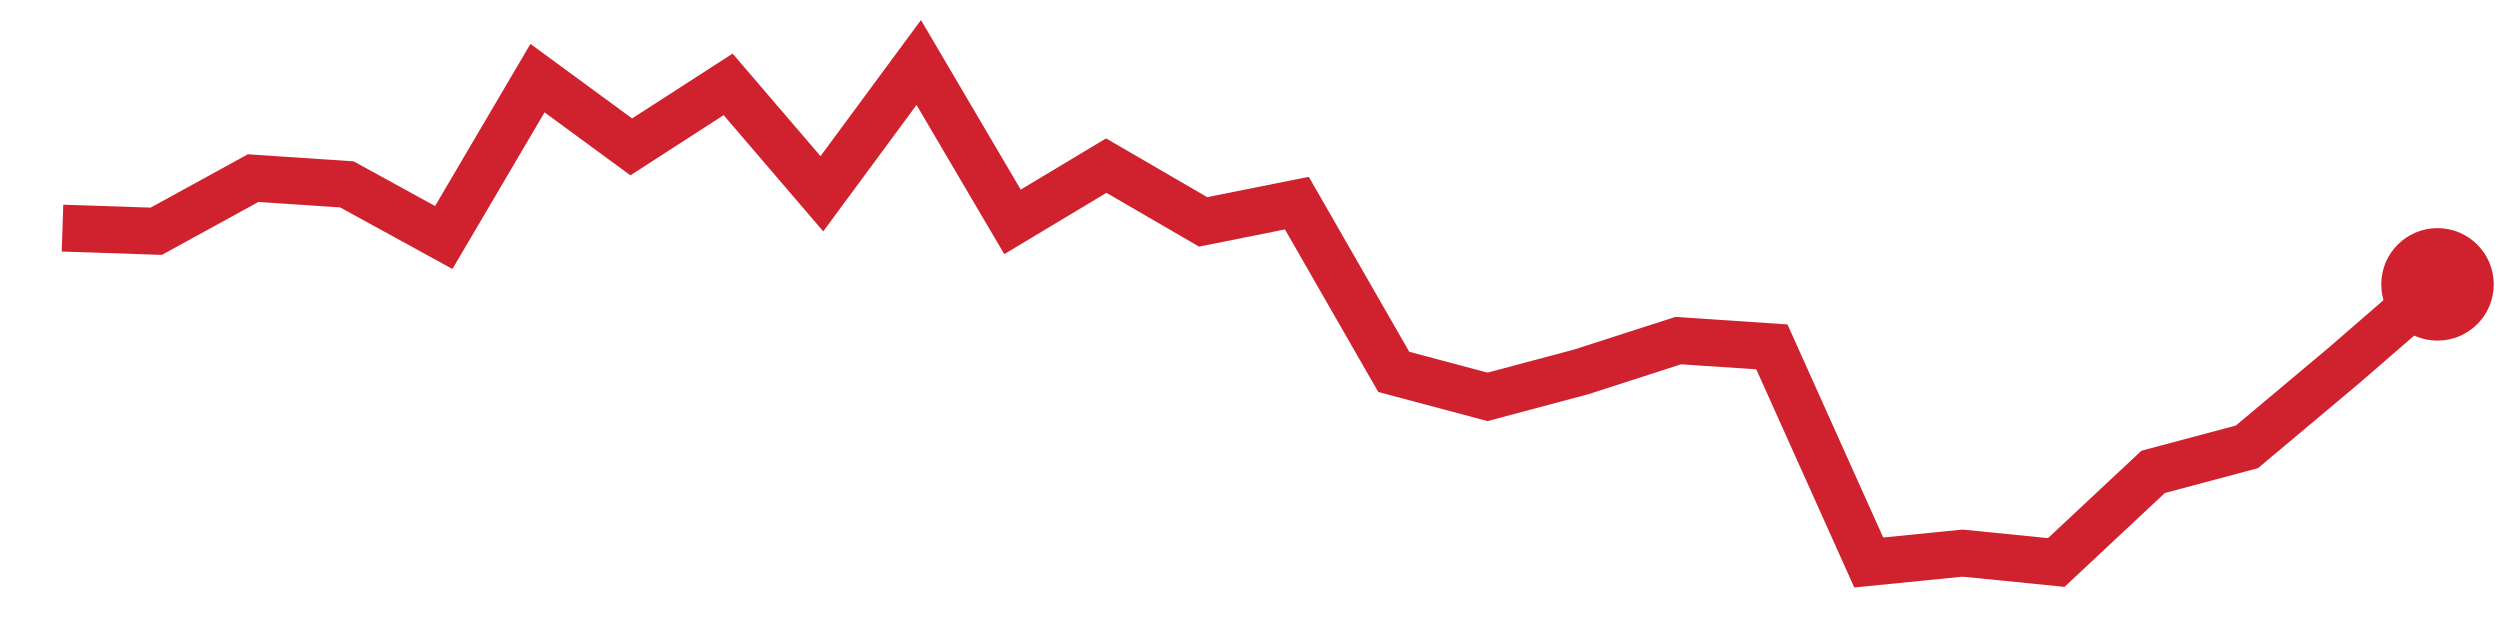
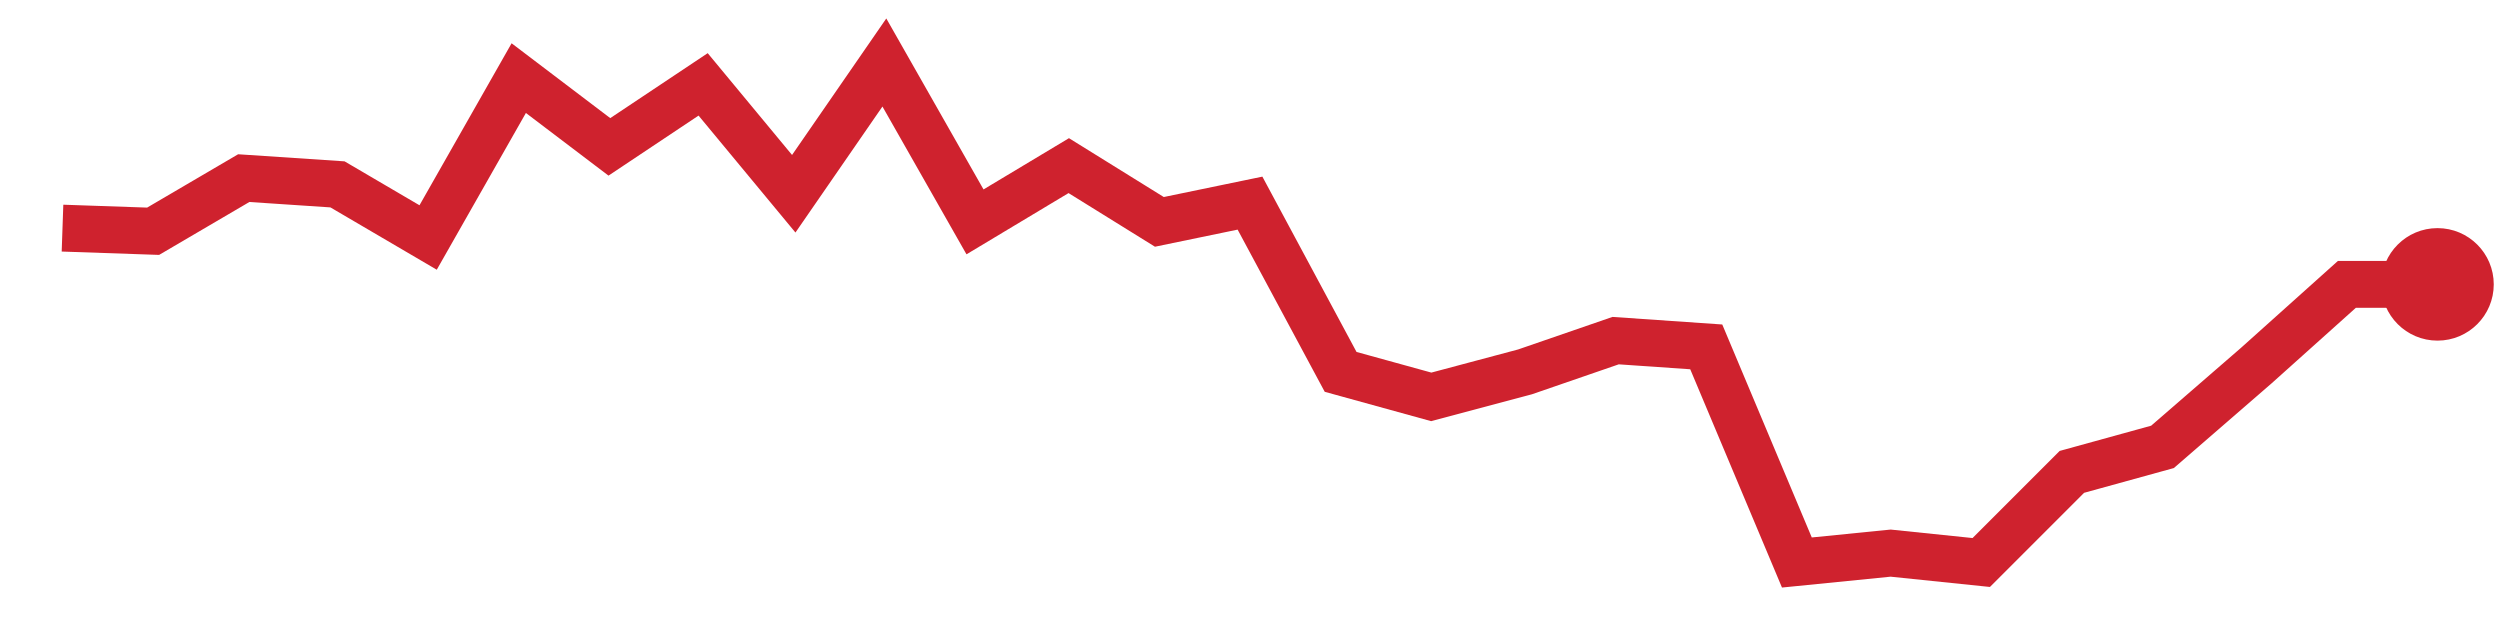
<svg xmlns="http://www.w3.org/2000/svg" viewBox="0 0 80 20" width="80" height="20" role="img" aria-label="trend">
-   <polyline points="2.0,7.3 5.0,7.4 8.1,5.7 11.1,5.9 14.2,7.6 17.2,2.5 20.2,4.7 23.3,2.7 26.3,6.2 29.4,2.0 32.4,7.1 35.4,5.3 38.5,7.1 41.5,6.5 44.6,11.9 47.6,12.7 50.6,11.9 53.7,10.9 56.7,11.1 59.8,18.0 62.8,17.7 65.8,18.0 68.9,15.1 71.9,14.3 75.0,11.7 78.0,9.1" fill="none" stroke="#cf222e" stroke-width="1.5" />
+   <polyline points="2.0,7.3 4.9,7.4 7.8,5.7 10.8,5.9 13.7,7.6 16.6,2.5 19.5,4.7 22.5,2.7 25.4,6.2 28.3,2.0 31.2,7.1 34.2,5.3 37.1,7.1 40.0,6.5 42.9,11.9 45.8,12.7 48.8,11.9 51.7,10.9 54.6,11.1 57.5,18.0 60.5,17.7 63.4,18.0 66.3,15.1 69.2,14.3 72.2,11.7 75.1,9.1 78.0,9.1" fill="none" stroke="#cf222e" stroke-width="1.5" />
  <circle cx="78.0" cy="9.1" r="1.8" fill="#cf222e" />
</svg>
